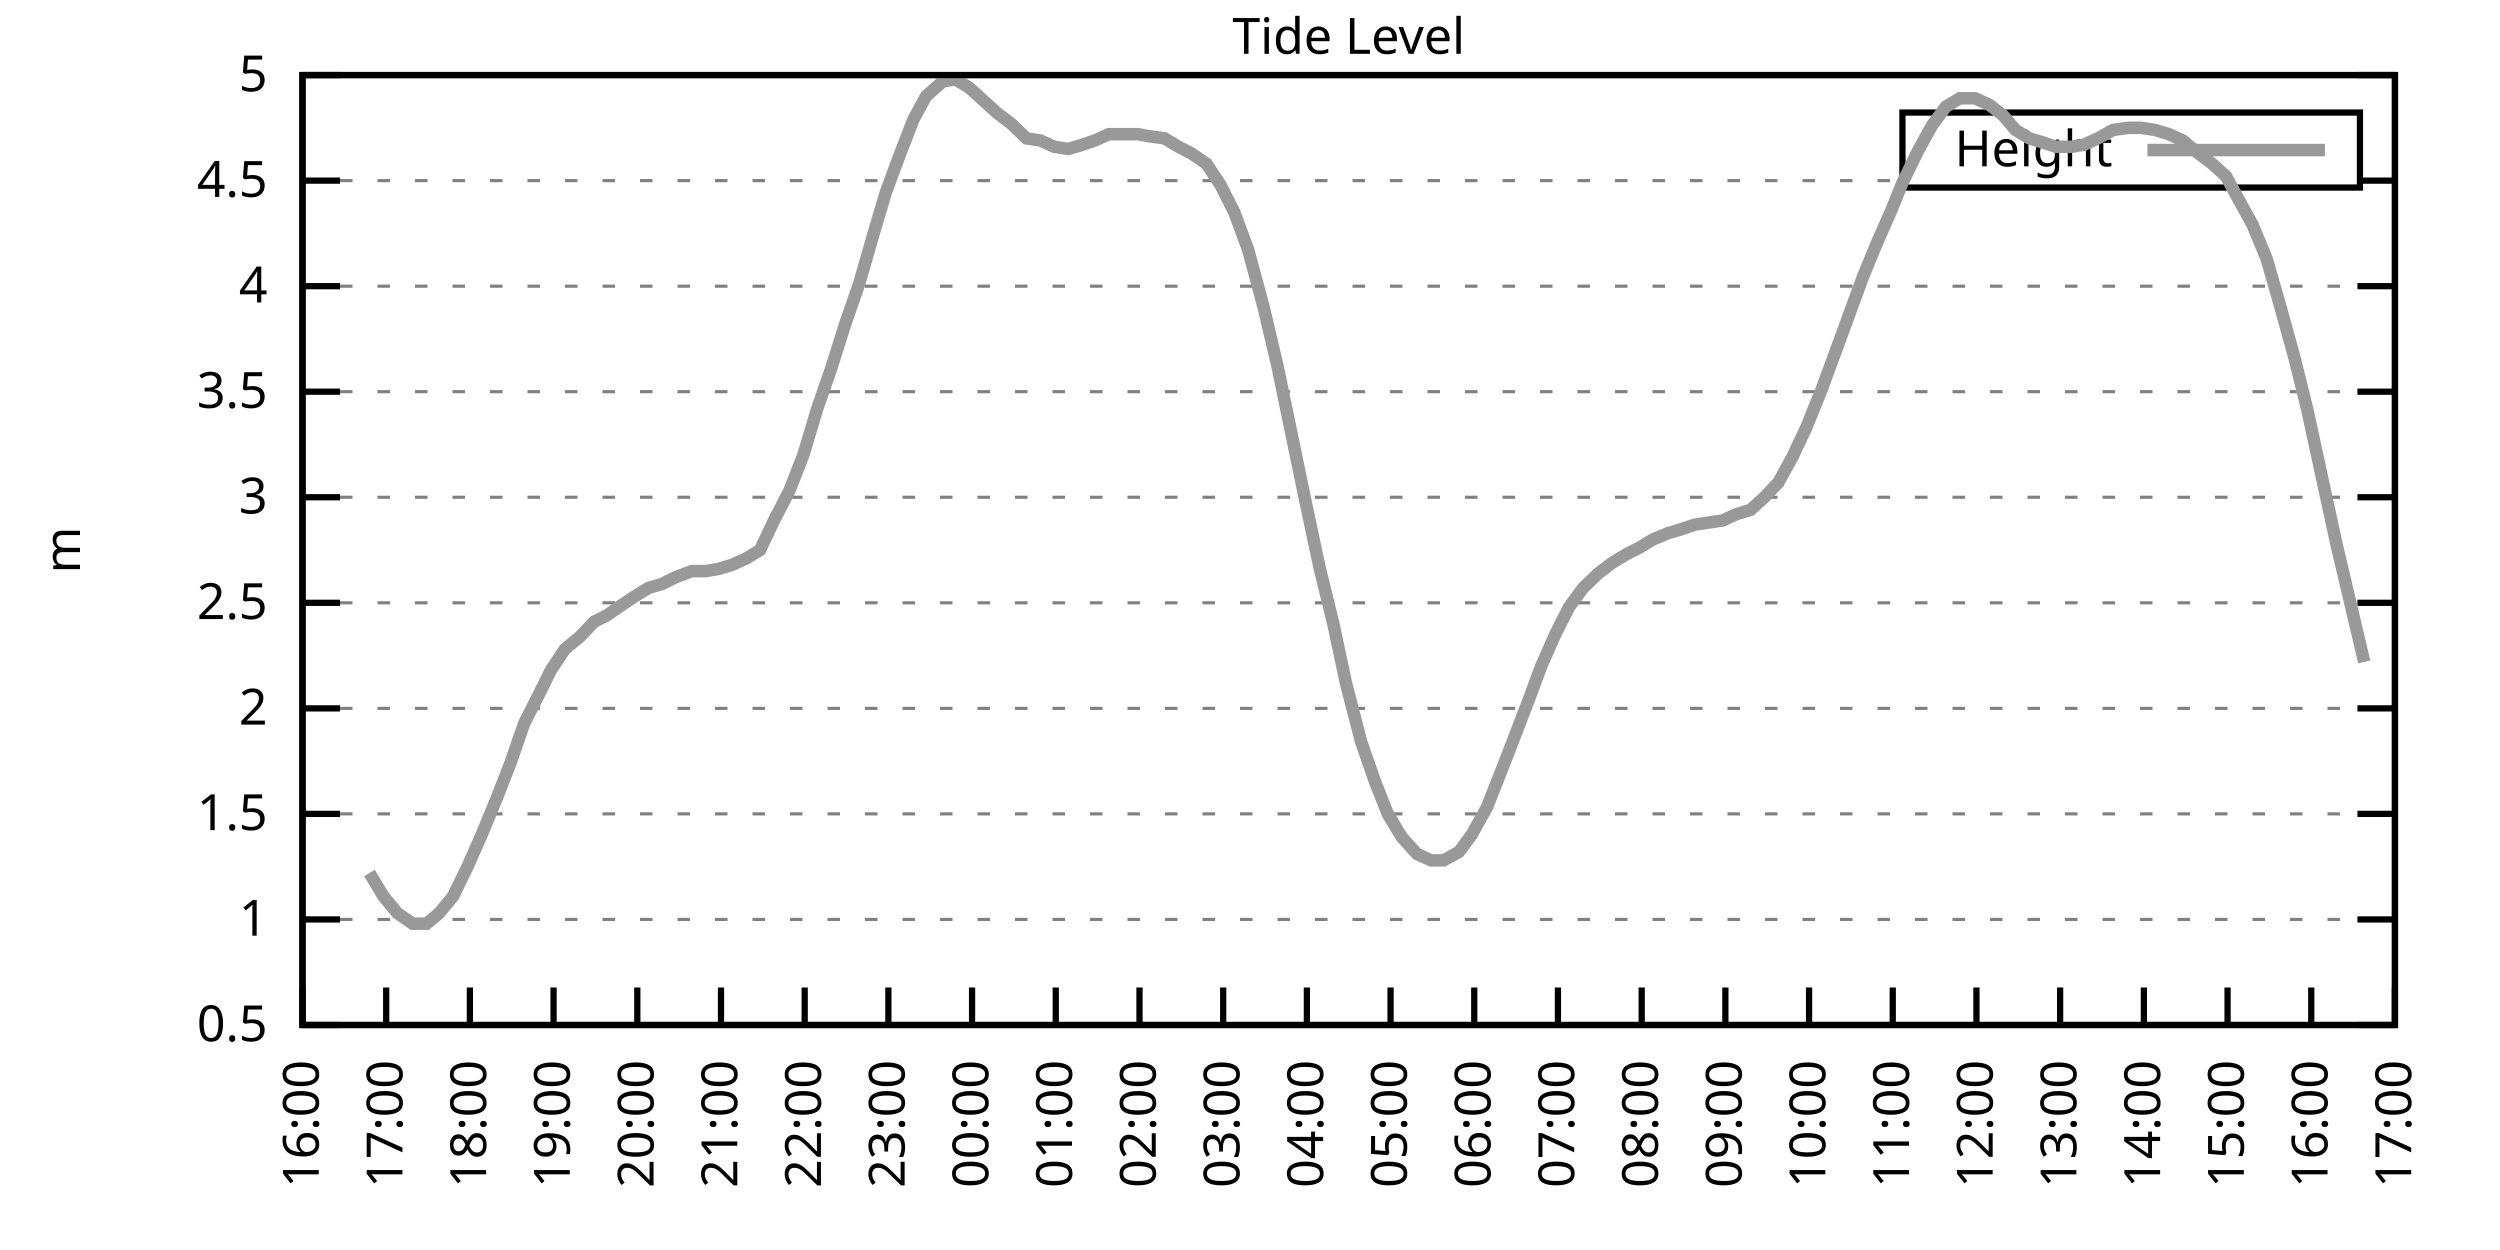
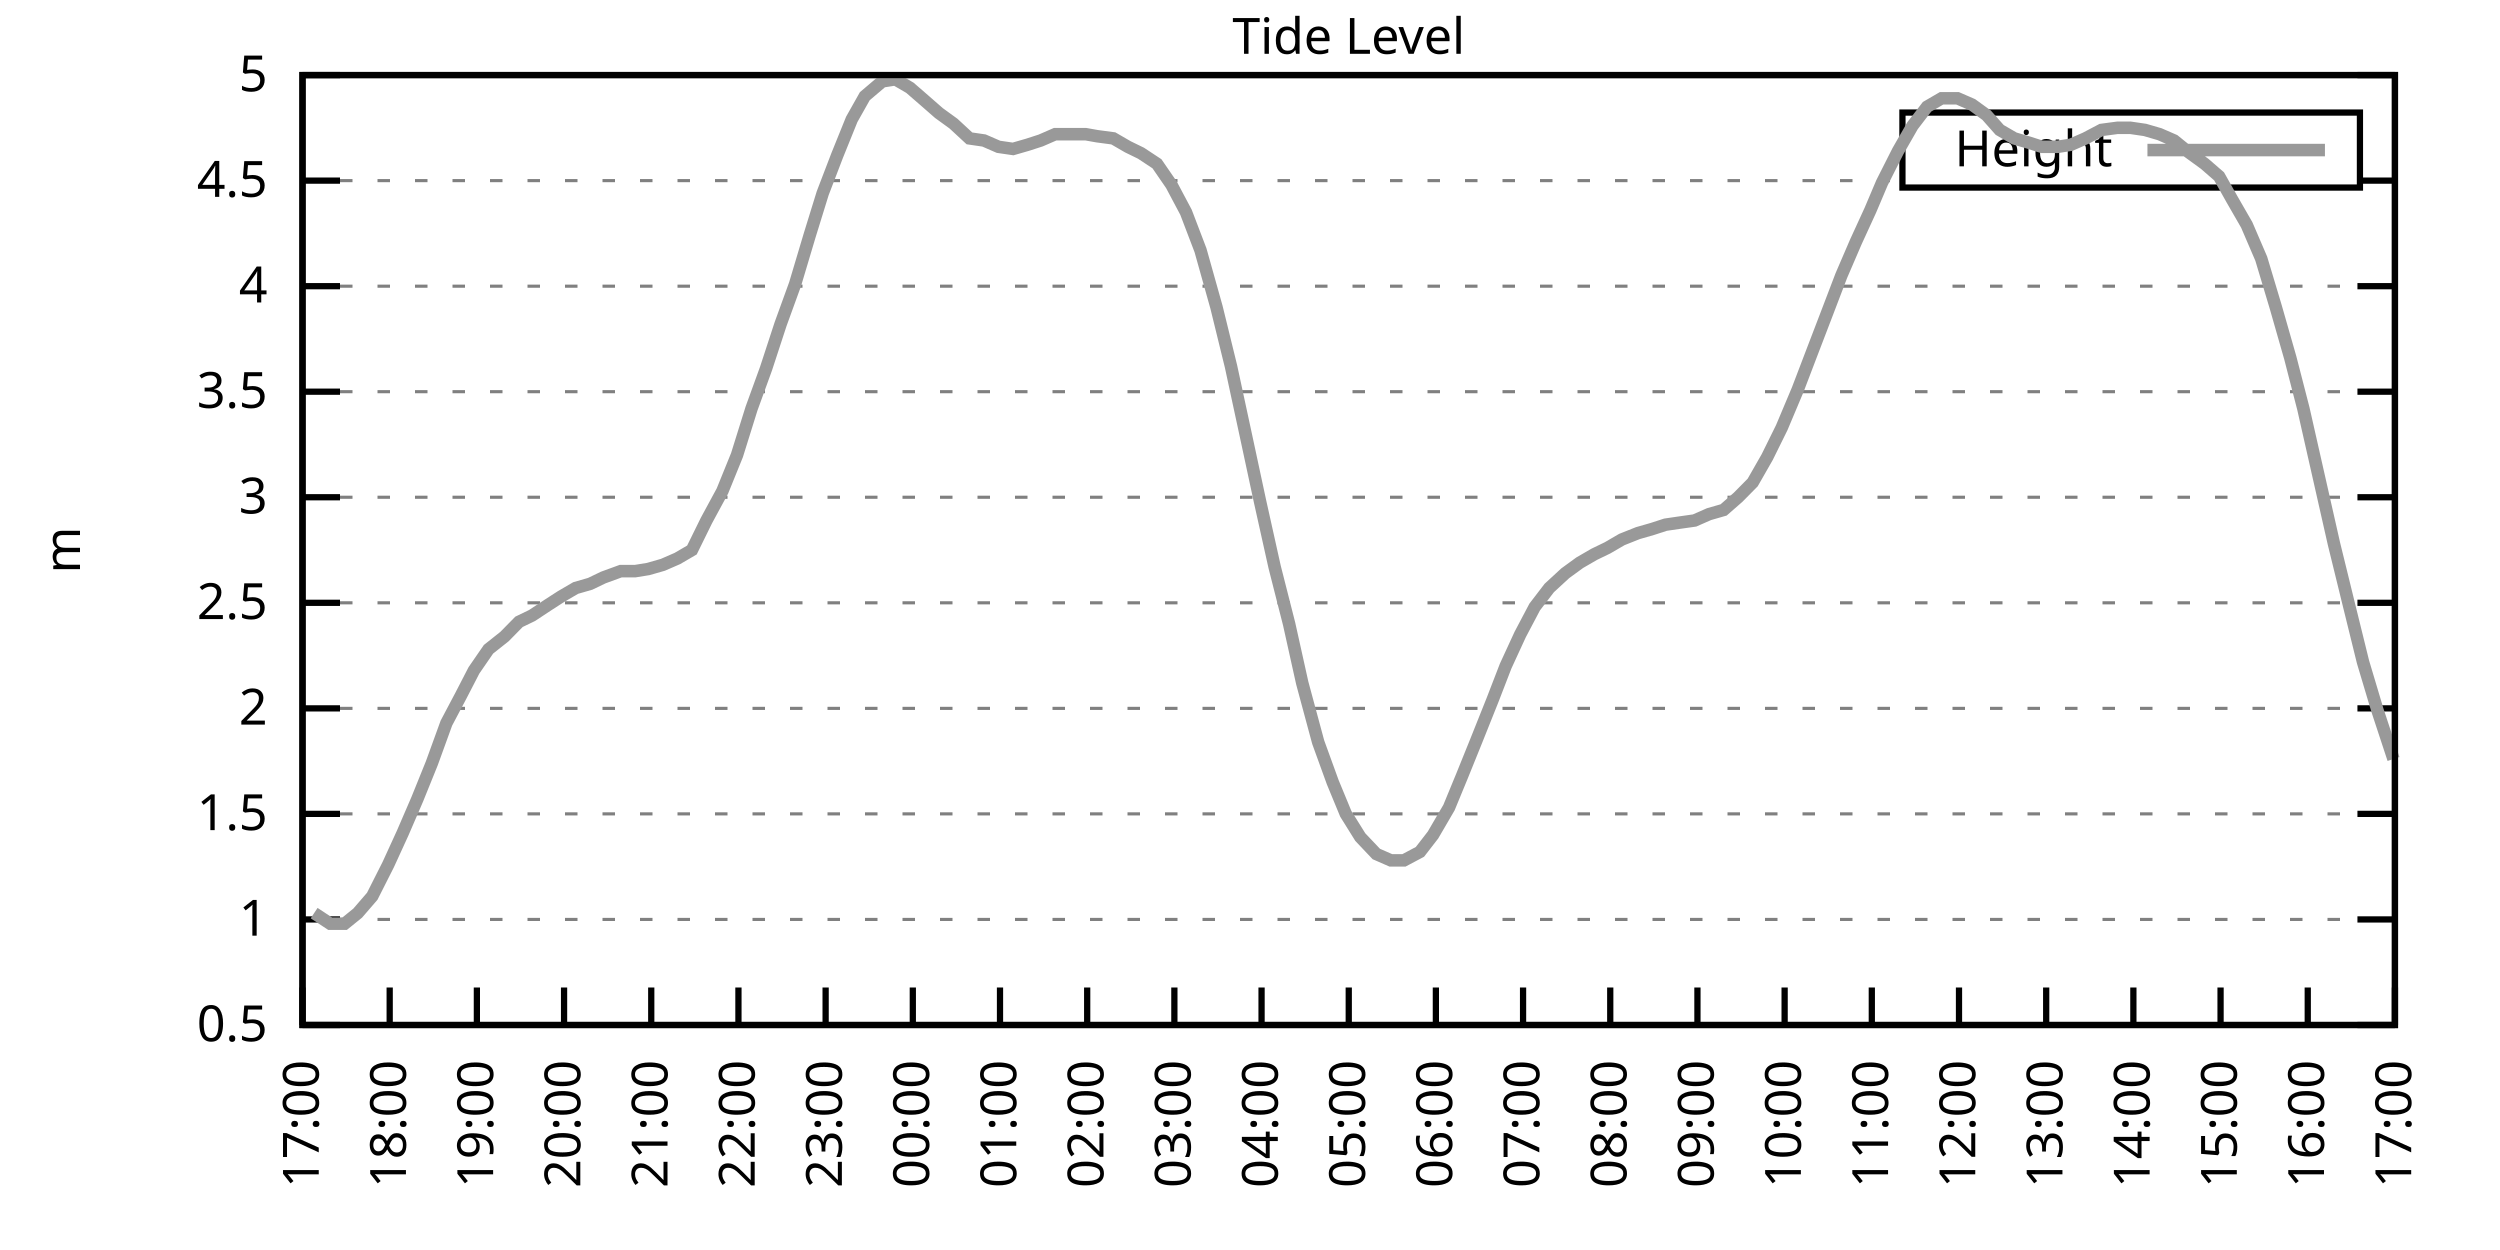
<svg xmlns="http://www.w3.org/2000/svg" xmlns:xlink="http://www.w3.org/1999/xlink" width="400" height="200" viewBox="0 0 400 200">
  <g id="gnuplot_canvas">
    <rect x="0" y="0" width="400" height="200" fill="none" />
    <defs>
      <circle id="gpDot" r="0.5" stroke-width="0.5" stroke="currentColor" />
      <path id="gpPt0" stroke-width="0.333" stroke="currentColor" d="M-1,0 h2 M0,-1 v2" />
      <path id="gpPt1" stroke-width="0.333" stroke="currentColor" d="M-1,-1 L1,1 M1,-1 L-1,1" />
      <path id="gpPt2" stroke-width="0.333" stroke="currentColor" d="M-1,0 L1,0 M0,-1 L0,1 M-1,-1 L1,1 M-1,1 L1,-1" />
      <rect id="gpPt3" stroke-width="0.333" stroke="currentColor" x="-1" y="-1" width="2" height="2" />
      <rect id="gpPt4" stroke-width="0.333" stroke="currentColor" fill="currentColor" x="-1" y="-1" width="2" height="2" />
      <circle id="gpPt5" stroke-width="0.333" stroke="currentColor" cx="0" cy="0" r="1" />
      <use xlink:href="#gpPt5" id="gpPt6" fill="currentColor" stroke="none" />
      <path id="gpPt7" stroke-width="0.333" stroke="currentColor" d="M0,-1.33 L-1.33,0.67 L1.33,0.67 z" />
      <use xlink:href="#gpPt7" id="gpPt8" fill="currentColor" stroke="none" />
      <use xlink:href="#gpPt7" id="gpPt9" stroke="currentColor" transform="rotate(180)" />
      <use xlink:href="#gpPt9" id="gpPt10" fill="currentColor" stroke="none" />
      <use xlink:href="#gpPt3" id="gpPt11" stroke="currentColor" transform="rotate(45)" />
      <use xlink:href="#gpPt11" id="gpPt12" fill="currentColor" stroke="none" />
      <path id="gpPt13" stroke-width="0.333" stroke="currentColor" d="M0,1.330 L1.265,0.411 L0.782,-1.067 L-0.782,-1.076 L-1.265,0.411 z" />
      <use xlink:href="#gpPt13" id="gpPt14" fill="currentColor" stroke="none" />
      <filter id="textbox" filterUnits="objectBoundingBox" x="0" y="0" height="1" width="1">
        <feFlood flood-color="white" flood-opacity="1" result="bgnd" />
        <feComposite in="SourceGraphic" in2="bgnd" operator="atop" />
      </filter>
      <filter id="greybox" filterUnits="objectBoundingBox" x="0" y="0" height="1" width="1">
        <feFlood flood-color="lightgrey" flood-opacity="1" result="grey" />
        <feComposite in="SourceGraphic" in2="grey" operator="atop" />
      </filter>
    </defs>
    <g fill="none" color="white" stroke="currentColor" stroke-width="1.00" stroke-linecap="butt" stroke-linejoin="miter">
</g>
    <g fill="none" color="black" stroke="currentColor" stroke-width="1.00" stroke-linecap="butt" stroke-linejoin="miter">
      <g stroke="none" shape-rendering="crispEdges">
        <polygon fill="rgb(255, 255, 255)" points="48.40,164.00 383.18,164.00 383.18,12.02 48.40,12.02 " />
      </g>
    </g>
    <g fill="none" color="black" stroke="currentColor" stroke-width="1.00" stroke-linecap="butt" stroke-linejoin="miter">
</g>
    <g fill="none" color="black" stroke="black" stroke-width="0.50" stroke-linecap="butt" stroke-linejoin="miter">
</g>
    <g fill="none" color="gray" stroke="currentColor" stroke-width="0.50" stroke-linecap="butt" stroke-linejoin="miter">
      <path stroke="gray" stroke-dasharray="2,4" class="gridline" d="M48.40,164.00 L383.19,164.00  " />
    </g>
    <g fill="none" color="gray" stroke="gray" stroke-width="1.00" stroke-linecap="butt" stroke-linejoin="miter">
</g>
    <g fill="none" color="black" stroke="currentColor" stroke-width="1.00" stroke-linecap="butt" stroke-linejoin="miter">
      <path stroke="black" d="M48.40,164.00 L54.40,164.00 M383.19,164.00 L377.19,164.00  " />
      <g transform="translate(42.80,166.60)" stroke="none" fill="black" font-family="Sans" font-size="8.00" text-anchor="end">
        <text>
          <tspan font-family="Sans"> 0.5</tspan>
        </text>
      </g>
    </g>
    <g fill="none" color="black" stroke="currentColor" stroke-width="1.00" stroke-linecap="butt" stroke-linejoin="miter">
</g>
    <g fill="none" color="black" stroke="black" stroke-width="0.50" stroke-linecap="butt" stroke-linejoin="miter">
</g>
    <g fill="none" color="gray" stroke="currentColor" stroke-width="0.50" stroke-linecap="butt" stroke-linejoin="miter">
      <path stroke="gray" stroke-dasharray="2,4" class="gridline" d="M48.40,147.11 L383.19,147.11  " />
    </g>
    <g fill="none" color="gray" stroke="gray" stroke-width="1.00" stroke-linecap="butt" stroke-linejoin="miter">
</g>
    <g fill="none" color="black" stroke="currentColor" stroke-width="1.00" stroke-linecap="butt" stroke-linejoin="miter">
      <path stroke="black" d="M48.40,147.11 L54.40,147.11 M383.19,147.11 L377.19,147.11  " />
      <g transform="translate(42.80,149.71)" stroke="none" fill="black" font-family="Sans" font-size="8.00" text-anchor="end">
        <text>
          <tspan font-family="Sans"> 1</tspan>
        </text>
      </g>
    </g>
    <g fill="none" color="black" stroke="currentColor" stroke-width="1.00" stroke-linecap="butt" stroke-linejoin="miter">
</g>
    <g fill="none" color="black" stroke="black" stroke-width="0.50" stroke-linecap="butt" stroke-linejoin="miter">
</g>
    <g fill="none" color="gray" stroke="currentColor" stroke-width="0.50" stroke-linecap="butt" stroke-linejoin="miter">
      <path stroke="gray" stroke-dasharray="2,4" class="gridline" d="M48.40,130.22 L383.19,130.22  " />
    </g>
    <g fill="none" color="gray" stroke="gray" stroke-width="1.00" stroke-linecap="butt" stroke-linejoin="miter">
</g>
    <g fill="none" color="black" stroke="currentColor" stroke-width="1.00" stroke-linecap="butt" stroke-linejoin="miter">
      <path stroke="black" d="M48.40,130.22 L54.40,130.22 M383.19,130.22 L377.19,130.22  " />
      <g transform="translate(42.80,132.82)" stroke="none" fill="black" font-family="Sans" font-size="8.00" text-anchor="end">
        <text>
          <tspan font-family="Sans"> 1.5</tspan>
        </text>
      </g>
    </g>
    <g fill="none" color="black" stroke="currentColor" stroke-width="1.00" stroke-linecap="butt" stroke-linejoin="miter">
</g>
    <g fill="none" color="black" stroke="black" stroke-width="0.50" stroke-linecap="butt" stroke-linejoin="miter">
</g>
    <g fill="none" color="gray" stroke="currentColor" stroke-width="0.50" stroke-linecap="butt" stroke-linejoin="miter">
      <path stroke="gray" stroke-dasharray="2,4" class="gridline" d="M48.40,113.34 L383.19,113.34  " />
    </g>
    <g fill="none" color="gray" stroke="gray" stroke-width="1.00" stroke-linecap="butt" stroke-linejoin="miter">
</g>
    <g fill="none" color="black" stroke="currentColor" stroke-width="1.00" stroke-linecap="butt" stroke-linejoin="miter">
      <path stroke="black" d="M48.40,113.34 L54.40,113.34 M383.19,113.34 L377.19,113.34  " />
      <g transform="translate(42.80,115.94)" stroke="none" fill="black" font-family="Sans" font-size="8.00" text-anchor="end">
        <text>
          <tspan font-family="Sans"> 2</tspan>
        </text>
      </g>
    </g>
    <g fill="none" color="black" stroke="currentColor" stroke-width="1.00" stroke-linecap="butt" stroke-linejoin="miter">
</g>
    <g fill="none" color="black" stroke="black" stroke-width="0.50" stroke-linecap="butt" stroke-linejoin="miter">
</g>
    <g fill="none" color="gray" stroke="currentColor" stroke-width="0.50" stroke-linecap="butt" stroke-linejoin="miter">
      <path stroke="gray" stroke-dasharray="2,4" class="gridline" d="M48.40,96.45 L383.19,96.45  " />
    </g>
    <g fill="none" color="gray" stroke="gray" stroke-width="1.00" stroke-linecap="butt" stroke-linejoin="miter">
</g>
    <g fill="none" color="black" stroke="currentColor" stroke-width="1.00" stroke-linecap="butt" stroke-linejoin="miter">
      <path stroke="black" d="M48.40,96.45 L54.40,96.45 M383.19,96.45 L377.19,96.45  " />
      <g transform="translate(42.80,99.05)" stroke="none" fill="black" font-family="Sans" font-size="8.00" text-anchor="end">
        <text>
          <tspan font-family="Sans"> 2.5</tspan>
        </text>
      </g>
    </g>
    <g fill="none" color="black" stroke="currentColor" stroke-width="1.00" stroke-linecap="butt" stroke-linejoin="miter">
</g>
    <g fill="none" color="black" stroke="black" stroke-width="0.50" stroke-linecap="butt" stroke-linejoin="miter">
</g>
    <g fill="none" color="gray" stroke="currentColor" stroke-width="0.50" stroke-linecap="butt" stroke-linejoin="miter">
      <path stroke="gray" stroke-dasharray="2,4" class="gridline" d="M48.40,79.56 L383.19,79.56  " />
    </g>
    <g fill="none" color="gray" stroke="gray" stroke-width="1.00" stroke-linecap="butt" stroke-linejoin="miter">
</g>
    <g fill="none" color="black" stroke="currentColor" stroke-width="1.00" stroke-linecap="butt" stroke-linejoin="miter">
      <path stroke="black" d="M48.40,79.56 L54.40,79.56 M383.19,79.56 L377.19,79.56  " />
      <g transform="translate(42.80,82.16)" stroke="none" fill="black" font-family="Sans" font-size="8.00" text-anchor="end">
        <text>
          <tspan font-family="Sans"> 3</tspan>
        </text>
      </g>
    </g>
    <g fill="none" color="black" stroke="currentColor" stroke-width="1.00" stroke-linecap="butt" stroke-linejoin="miter">
</g>
    <g fill="none" color="black" stroke="black" stroke-width="0.50" stroke-linecap="butt" stroke-linejoin="miter">
</g>
    <g fill="none" color="gray" stroke="currentColor" stroke-width="0.50" stroke-linecap="butt" stroke-linejoin="miter">
      <path stroke="gray" stroke-dasharray="2,4" class="gridline" d="M48.40,62.67 L383.19,62.67  " />
    </g>
    <g fill="none" color="gray" stroke="gray" stroke-width="1.00" stroke-linecap="butt" stroke-linejoin="miter">
</g>
    <g fill="none" color="black" stroke="currentColor" stroke-width="1.00" stroke-linecap="butt" stroke-linejoin="miter">
      <path stroke="black" d="M48.40,62.67 L54.40,62.67 M383.19,62.67 L377.19,62.67  " />
      <g transform="translate(42.80,65.27)" stroke="none" fill="black" font-family="Sans" font-size="8.00" text-anchor="end">
        <text>
          <tspan font-family="Sans"> 3.5</tspan>
        </text>
      </g>
    </g>
    <g fill="none" color="black" stroke="currentColor" stroke-width="1.00" stroke-linecap="butt" stroke-linejoin="miter">
</g>
    <g fill="none" color="black" stroke="black" stroke-width="0.50" stroke-linecap="butt" stroke-linejoin="miter">
</g>
    <g fill="none" color="gray" stroke="currentColor" stroke-width="0.50" stroke-linecap="butt" stroke-linejoin="miter">
      <path stroke="gray" stroke-dasharray="2,4" class="gridline" d="M48.40,45.79 L383.19,45.79  " />
    </g>
    <g fill="none" color="gray" stroke="gray" stroke-width="1.00" stroke-linecap="butt" stroke-linejoin="miter">
</g>
    <g fill="none" color="black" stroke="currentColor" stroke-width="1.00" stroke-linecap="butt" stroke-linejoin="miter">
      <path stroke="black" d="M48.40,45.79 L54.40,45.79 M383.19,45.79 L377.19,45.79  " />
      <g transform="translate(42.80,48.39)" stroke="none" fill="black" font-family="Sans" font-size="8.00" text-anchor="end">
        <text>
          <tspan font-family="Sans"> 4</tspan>
        </text>
      </g>
    </g>
    <g fill="none" color="black" stroke="currentColor" stroke-width="1.00" stroke-linecap="butt" stroke-linejoin="miter">
</g>
    <g fill="none" color="black" stroke="black" stroke-width="0.50" stroke-linecap="butt" stroke-linejoin="miter">
</g>
    <g fill="none" color="gray" stroke="currentColor" stroke-width="0.50" stroke-linecap="butt" stroke-linejoin="miter">
      <path stroke="gray" stroke-dasharray="2,4" class="gridline" d="M48.40,28.90 L304.39,28.90 M377.59,28.90 L383.19,28.90  " />
    </g>
    <g fill="none" color="gray" stroke="gray" stroke-width="1.00" stroke-linecap="butt" stroke-linejoin="miter">
</g>
    <g fill="none" color="black" stroke="currentColor" stroke-width="1.00" stroke-linecap="butt" stroke-linejoin="miter">
      <path stroke="black" d="M48.40,28.90 L54.40,28.90 M383.19,28.90 L377.19,28.90  " />
      <g transform="translate(42.80,31.50)" stroke="none" fill="black" font-family="Sans" font-size="8.00" text-anchor="end">
        <text>
          <tspan font-family="Sans"> 4.5</tspan>
        </text>
      </g>
    </g>
    <g fill="none" color="black" stroke="currentColor" stroke-width="1.00" stroke-linecap="butt" stroke-linejoin="miter">
</g>
    <g fill="none" color="black" stroke="black" stroke-width="0.50" stroke-linecap="butt" stroke-linejoin="miter">
</g>
    <g fill="none" color="gray" stroke="currentColor" stroke-width="0.50" stroke-linecap="butt" stroke-linejoin="miter">
      <path stroke="gray" stroke-dasharray="2,4" class="gridline" d="M48.40,12.01 L383.19,12.01  " />
    </g>
    <g fill="none" color="gray" stroke="gray" stroke-width="1.00" stroke-linecap="butt" stroke-linejoin="miter">
</g>
    <g fill="none" color="black" stroke="currentColor" stroke-width="1.00" stroke-linecap="butt" stroke-linejoin="miter">
      <path stroke="black" d="M48.40,12.01 L54.40,12.01 M383.19,12.01 L377.19,12.01  " />
      <g transform="translate(42.80,14.61)" stroke="none" fill="black" font-family="Sans" font-size="8.00" text-anchor="end">
        <text>
          <tspan font-family="Sans"> 5</tspan>
        </text>
      </g>
    </g>
    <g fill="none" color="black" stroke="currentColor" stroke-width="1.00" stroke-linecap="butt" stroke-linejoin="miter">
      <path stroke="black" d="M48.40,164.00 L48.40,158.00  " />
      <g transform="translate(51.00,169.60) rotate(270.00)" stroke="none" fill="black" font-family="Sans" font-size="8.00" text-anchor="end">
        <text>
-           <tspan font-family="Sans">16:00</tspan>
-         </text>
-       </g>
-     </g>
-     <g fill="none" color="black" stroke="currentColor" stroke-width="1.00" stroke-linecap="butt" stroke-linejoin="miter">
-       <path stroke="black" d="M61.79,164.00 L61.79,158.00  " />
-       <g transform="translate(64.39,169.60) rotate(270.00)" stroke="none" fill="black" font-family="Sans" font-size="8.00" text-anchor="end">
-         <text>
          <tspan font-family="Sans">17:00</tspan>
        </text>
      </g>
    </g>
    <g fill="none" color="black" stroke="currentColor" stroke-width="1.00" stroke-linecap="butt" stroke-linejoin="miter">
-       <path stroke="black" d="M75.18,164.00 L75.18,158.00  " />
-       <g transform="translate(77.78,169.60) rotate(270.00)" stroke="none" fill="black" font-family="Sans" font-size="8.00" text-anchor="end">
+       <path stroke="black" d="M62.35,164.00 L62.35,158.00  " />
+       <g transform="translate(64.95,169.60) rotate(270.00)" stroke="none" fill="black" font-family="Sans" font-size="8.00" text-anchor="end">
        <text>
          <tspan font-family="Sans">18:00</tspan>
        </text>
      </g>
    </g>
    <g fill="none" color="black" stroke="currentColor" stroke-width="1.00" stroke-linecap="butt" stroke-linejoin="miter">
-       <path stroke="black" d="M88.57,164.00 L88.57,158.00  " />
-       <g transform="translate(91.17,169.60) rotate(270.00)" stroke="none" fill="black" font-family="Sans" font-size="8.00" text-anchor="end">
+       <path stroke="black" d="M76.30,164.00 L76.30,158.00  " />
+       <g transform="translate(78.90,169.60) rotate(270.00)" stroke="none" fill="black" font-family="Sans" font-size="8.00" text-anchor="end">
        <text>
          <tspan font-family="Sans">19:00</tspan>
        </text>
      </g>
    </g>
    <g fill="none" color="black" stroke="currentColor" stroke-width="1.00" stroke-linecap="butt" stroke-linejoin="miter">
-       <path stroke="black" d="M101.97,164.00 L101.97,158.00  " />
-       <g transform="translate(104.57,169.60) rotate(270.00)" stroke="none" fill="black" font-family="Sans" font-size="8.00" text-anchor="end">
+       <path stroke="black" d="M90.25,164.00 L90.25,158.00  " />
+       <g transform="translate(92.85,169.60) rotate(270.00)" stroke="none" fill="black" font-family="Sans" font-size="8.00" text-anchor="end">
        <text>
          <tspan font-family="Sans">20:00</tspan>
        </text>
      </g>
    </g>
    <g fill="none" color="black" stroke="currentColor" stroke-width="1.00" stroke-linecap="butt" stroke-linejoin="miter">
-       <path stroke="black" d="M115.36,164.00 L115.36,158.00  " />
-       <g transform="translate(117.96,169.60) rotate(270.00)" stroke="none" fill="black" font-family="Sans" font-size="8.00" text-anchor="end">
+       <path stroke="black" d="M104.20,164.00 L104.20,158.00  " />
+       <g transform="translate(106.80,169.60) rotate(270.00)" stroke="none" fill="black" font-family="Sans" font-size="8.00" text-anchor="end">
        <text>
          <tspan font-family="Sans">21:00</tspan>
        </text>
      </g>
    </g>
    <g fill="none" color="black" stroke="currentColor" stroke-width="1.00" stroke-linecap="butt" stroke-linejoin="miter">
-       <path stroke="black" d="M128.75,164.00 L128.75,158.00  " />
-       <g transform="translate(131.35,169.60) rotate(270.00)" stroke="none" fill="black" font-family="Sans" font-size="8.00" text-anchor="end">
+       <path stroke="black" d="M118.15,164.00 L118.15,158.00  " />
+       <g transform="translate(120.75,169.60) rotate(270.00)" stroke="none" fill="black" font-family="Sans" font-size="8.00" text-anchor="end">
        <text>
          <tspan font-family="Sans">22:00</tspan>
        </text>
      </g>
    </g>
    <g fill="none" color="black" stroke="currentColor" stroke-width="1.00" stroke-linecap="butt" stroke-linejoin="miter">
-       <path stroke="black" d="M142.14,164.00 L142.14,158.00  " />
-       <g transform="translate(144.74,169.60) rotate(270.00)" stroke="none" fill="black" font-family="Sans" font-size="8.00" text-anchor="end">
+       <path stroke="black" d="M132.10,164.00 L132.10,158.00  " />
+       <g transform="translate(134.70,169.60) rotate(270.00)" stroke="none" fill="black" font-family="Sans" font-size="8.00" text-anchor="end">
        <text>
          <tspan font-family="Sans">23:00</tspan>
        </text>
      </g>
    </g>
    <g fill="none" color="black" stroke="currentColor" stroke-width="1.00" stroke-linecap="butt" stroke-linejoin="miter">
-       <path stroke="black" d="M155.53,164.00 L155.53,158.00  " />
-       <g transform="translate(158.13,169.60) rotate(270.00)" stroke="none" fill="black" font-family="Sans" font-size="8.00" text-anchor="end">
+       <path stroke="black" d="M146.05,164.00 L146.05,158.00  " />
+       <g transform="translate(148.65,169.60) rotate(270.00)" stroke="none" fill="black" font-family="Sans" font-size="8.00" text-anchor="end">
        <text>
          <tspan font-family="Sans">00:00</tspan>
        </text>
      </g>
    </g>
    <g fill="none" color="black" stroke="currentColor" stroke-width="1.00" stroke-linecap="butt" stroke-linejoin="miter">
-       <path stroke="black" d="M168.92,164.00 L168.92,158.00  " />
-       <g transform="translate(171.52,169.60) rotate(270.00)" stroke="none" fill="black" font-family="Sans" font-size="8.00" text-anchor="end">
+       <path stroke="black" d="M160.00,164.00 L160.00,158.00  " />
+       <g transform="translate(162.60,169.60) rotate(270.00)" stroke="none" fill="black" font-family="Sans" font-size="8.00" text-anchor="end">
        <text>
          <tspan font-family="Sans">01:00</tspan>
        </text>
      </g>
    </g>
    <g fill="none" color="black" stroke="currentColor" stroke-width="1.00" stroke-linecap="butt" stroke-linejoin="miter">
-       <path stroke="black" d="M182.32,164.00 L182.32,158.00  " />
-       <g transform="translate(184.92,169.60) rotate(270.00)" stroke="none" fill="black" font-family="Sans" font-size="8.00" text-anchor="end">
+       <path stroke="black" d="M173.95,164.00 L173.95,158.00  " />
+       <g transform="translate(176.55,169.60) rotate(270.00)" stroke="none" fill="black" font-family="Sans" font-size="8.00" text-anchor="end">
        <text>
          <tspan font-family="Sans">02:00</tspan>
        </text>
      </g>
    </g>
    <g fill="none" color="black" stroke="currentColor" stroke-width="1.00" stroke-linecap="butt" stroke-linejoin="miter">
-       <path stroke="black" d="M195.71,164.00 L195.71,158.00  " />
-       <g transform="translate(198.31,169.60) rotate(270.00)" stroke="none" fill="black" font-family="Sans" font-size="8.00" text-anchor="end">
+       <path stroke="black" d="M187.90,164.00 L187.90,158.00  " />
+       <g transform="translate(190.50,169.60) rotate(270.00)" stroke="none" fill="black" font-family="Sans" font-size="8.00" text-anchor="end">
        <text>
          <tspan font-family="Sans">03:00</tspan>
        </text>
      </g>
    </g>
    <g fill="none" color="black" stroke="currentColor" stroke-width="1.00" stroke-linecap="butt" stroke-linejoin="miter">
-       <path stroke="black" d="M209.10,164.00 L209.10,158.00  " />
-       <g transform="translate(211.70,169.60) rotate(270.00)" stroke="none" fill="black" font-family="Sans" font-size="8.00" text-anchor="end">
+       <path stroke="black" d="M201.85,164.00 L201.85,158.00  " />
+       <g transform="translate(204.45,169.60) rotate(270.00)" stroke="none" fill="black" font-family="Sans" font-size="8.00" text-anchor="end">
        <text>
          <tspan font-family="Sans">04:00</tspan>
        </text>
      </g>
    </g>
    <g fill="none" color="black" stroke="currentColor" stroke-width="1.00" stroke-linecap="butt" stroke-linejoin="miter">
-       <path stroke="black" d="M222.49,164.00 L222.49,158.00  " />
-       <g transform="translate(225.09,169.60) rotate(270.00)" stroke="none" fill="black" font-family="Sans" font-size="8.00" text-anchor="end">
+       <path stroke="black" d="M215.80,164.00 L215.80,158.00  " />
+       <g transform="translate(218.40,169.60) rotate(270.00)" stroke="none" fill="black" font-family="Sans" font-size="8.00" text-anchor="end">
        <text>
          <tspan font-family="Sans">05:00</tspan>
        </text>
      </g>
    </g>
    <g fill="none" color="black" stroke="currentColor" stroke-width="1.00" stroke-linecap="butt" stroke-linejoin="miter">
-       <path stroke="black" d="M235.88,164.00 L235.88,158.00  " />
-       <g transform="translate(238.48,169.60) rotate(270.00)" stroke="none" fill="black" font-family="Sans" font-size="8.00" text-anchor="end">
+       <path stroke="black" d="M229.74,164.00 L229.74,158.00  " />
+       <g transform="translate(232.34,169.60) rotate(270.00)" stroke="none" fill="black" font-family="Sans" font-size="8.00" text-anchor="end">
        <text>
          <tspan font-family="Sans">06:00</tspan>
        </text>
      </g>
    </g>
    <g fill="none" color="black" stroke="currentColor" stroke-width="1.00" stroke-linecap="butt" stroke-linejoin="miter">
-       <path stroke="black" d="M249.27,164.00 L249.27,158.00  " />
-       <g transform="translate(251.87,169.60) rotate(270.00)" stroke="none" fill="black" font-family="Sans" font-size="8.00" text-anchor="end">
+       <path stroke="black" d="M243.69,164.00 L243.69,158.00  " />
+       <g transform="translate(246.29,169.60) rotate(270.00)" stroke="none" fill="black" font-family="Sans" font-size="8.00" text-anchor="end">
        <text>
          <tspan font-family="Sans">07:00</tspan>
        </text>
      </g>
    </g>
    <g fill="none" color="black" stroke="currentColor" stroke-width="1.00" stroke-linecap="butt" stroke-linejoin="miter">
-       <path stroke="black" d="M262.67,164.00 L262.67,158.00  " />
-       <g transform="translate(265.27,169.60) rotate(270.00)" stroke="none" fill="black" font-family="Sans" font-size="8.00" text-anchor="end">
+       <path stroke="black" d="M257.64,164.00 L257.64,158.00  " />
+       <g transform="translate(260.24,169.60) rotate(270.00)" stroke="none" fill="black" font-family="Sans" font-size="8.00" text-anchor="end">
        <text>
          <tspan font-family="Sans">08:00</tspan>
        </text>
      </g>
    </g>
    <g fill="none" color="black" stroke="currentColor" stroke-width="1.00" stroke-linecap="butt" stroke-linejoin="miter">
-       <path stroke="black" d="M276.06,164.00 L276.06,158.00  " />
-       <g transform="translate(278.66,169.60) rotate(270.00)" stroke="none" fill="black" font-family="Sans" font-size="8.00" text-anchor="end">
+       <path stroke="black" d="M271.59,164.00 L271.59,158.00  " />
+       <g transform="translate(274.19,169.60) rotate(270.00)" stroke="none" fill="black" font-family="Sans" font-size="8.00" text-anchor="end">
        <text>
          <tspan font-family="Sans">09:00</tspan>
        </text>
      </g>
    </g>
    <g fill="none" color="black" stroke="currentColor" stroke-width="1.00" stroke-linecap="butt" stroke-linejoin="miter">
-       <path stroke="black" d="M289.45,164.00 L289.45,158.00  " />
-       <g transform="translate(292.05,169.60) rotate(270.00)" stroke="none" fill="black" font-family="Sans" font-size="8.00" text-anchor="end">
+       <path stroke="black" d="M285.54,164.00 L285.54,158.00  " />
+       <g transform="translate(288.14,169.60) rotate(270.00)" stroke="none" fill="black" font-family="Sans" font-size="8.00" text-anchor="end">
        <text>
          <tspan font-family="Sans">10:00</tspan>
        </text>
      </g>
    </g>
    <g fill="none" color="black" stroke="currentColor" stroke-width="1.00" stroke-linecap="butt" stroke-linejoin="miter">
-       <path stroke="black" d="M302.84,164.00 L302.84,158.00  " />
-       <g transform="translate(305.44,169.60) rotate(270.00)" stroke="none" fill="black" font-family="Sans" font-size="8.00" text-anchor="end">
+       <path stroke="black" d="M299.49,164.00 L299.49,158.00  " />
+       <g transform="translate(302.09,169.60) rotate(270.00)" stroke="none" fill="black" font-family="Sans" font-size="8.00" text-anchor="end">
        <text>
          <tspan font-family="Sans">11:00</tspan>
        </text>
      </g>
    </g>
    <g fill="none" color="black" stroke="currentColor" stroke-width="1.00" stroke-linecap="butt" stroke-linejoin="miter">
-       <path stroke="black" d="M316.23,164.00 L316.23,158.00  " />
-       <g transform="translate(318.83,169.60) rotate(270.00)" stroke="none" fill="black" font-family="Sans" font-size="8.00" text-anchor="end">
+       <path stroke="black" d="M313.44,164.00 L313.44,158.00  " />
+       <g transform="translate(316.04,169.60) rotate(270.00)" stroke="none" fill="black" font-family="Sans" font-size="8.00" text-anchor="end">
        <text>
          <tspan font-family="Sans">12:00</tspan>
        </text>
      </g>
    </g>
    <g fill="none" color="black" stroke="currentColor" stroke-width="1.00" stroke-linecap="butt" stroke-linejoin="miter">
-       <path stroke="black" d="M329.62,164.00 L329.62,158.00  " />
-       <g transform="translate(332.22,169.60) rotate(270.00)" stroke="none" fill="black" font-family="Sans" font-size="8.00" text-anchor="end">
+       <path stroke="black" d="M327.39,164.00 L327.39,158.00  " />
+       <g transform="translate(329.99,169.60) rotate(270.00)" stroke="none" fill="black" font-family="Sans" font-size="8.00" text-anchor="end">
        <text>
          <tspan font-family="Sans">13:00</tspan>
        </text>
      </g>
    </g>
    <g fill="none" color="black" stroke="currentColor" stroke-width="1.00" stroke-linecap="butt" stroke-linejoin="miter">
-       <path stroke="black" d="M343.02,164.00 L343.02,158.00  " />
-       <g transform="translate(345.62,169.60) rotate(270.00)" stroke="none" fill="black" font-family="Sans" font-size="8.00" text-anchor="end">
+       <path stroke="black" d="M341.34,164.00 L341.34,158.00  " />
+       <g transform="translate(343.94,169.60) rotate(270.00)" stroke="none" fill="black" font-family="Sans" font-size="8.00" text-anchor="end">
        <text>
          <tspan font-family="Sans">14:00</tspan>
        </text>
      </g>
    </g>
    <g fill="none" color="black" stroke="currentColor" stroke-width="1.00" stroke-linecap="butt" stroke-linejoin="miter">
-       <path stroke="black" d="M356.41,164.00 L356.41,158.00  " />
-       <g transform="translate(359.01,169.60) rotate(270.00)" stroke="none" fill="black" font-family="Sans" font-size="8.00" text-anchor="end">
+       <path stroke="black" d="M355.29,164.00 L355.29,158.00  " />
+       <g transform="translate(357.89,169.60) rotate(270.00)" stroke="none" fill="black" font-family="Sans" font-size="8.00" text-anchor="end">
        <text>
          <tspan font-family="Sans">15:00</tspan>
        </text>
      </g>
    </g>
    <g fill="none" color="black" stroke="currentColor" stroke-width="1.00" stroke-linecap="butt" stroke-linejoin="miter">
-       <path stroke="black" d="M369.80,164.00 L369.80,158.00  " />
-       <g transform="translate(372.40,169.60) rotate(270.00)" stroke="none" fill="black" font-family="Sans" font-size="8.00" text-anchor="end">
+       <path stroke="black" d="M369.24,164.00 L369.24,158.00  " />
+       <g transform="translate(371.84,169.60) rotate(270.00)" stroke="none" fill="black" font-family="Sans" font-size="8.00" text-anchor="end">
        <text>
          <tspan font-family="Sans">16:00</tspan>
        </text>
      </g>
    </g>
    <g fill="none" color="black" stroke="currentColor" stroke-width="1.00" stroke-linecap="butt" stroke-linejoin="miter">
      <path stroke="black" d="M383.19,164.00 L383.19,158.00  " />
      <g transform="translate(385.79,169.60) rotate(270.00)" stroke="none" fill="black" font-family="Sans" font-size="8.00" text-anchor="end">
        <text>
          <tspan font-family="Sans">17:00</tspan>
        </text>
      </g>
    </g>
    <g fill="none" color="black" stroke="currentColor" stroke-width="1.00" stroke-linecap="butt" stroke-linejoin="miter">
</g>
    <g fill="none" color="black" stroke="currentColor" stroke-width="1.00" stroke-linecap="butt" stroke-linejoin="miter">
      <path stroke="black" d="M48.40,12.01 L48.40,164.00 L383.19,164.00 L383.19,12.01 L48.40,12.01 Z  " />
    </g>
    <g fill="none" color="black" stroke="currentColor" stroke-width="1.00" stroke-linecap="butt" stroke-linejoin="miter">
</g>
    <g fill="none" color="black" stroke="currentColor" stroke-width="1.00" stroke-linecap="butt" stroke-linejoin="miter">
      <path stroke="black" d="M304.39,30.01 L304.39,18.01 L377.59,18.01 L377.59,30.01 L304.39,30.01 Z  " />
    </g>
    <g id="Tide_level_plot_1">
      <g fill="none" color="white" stroke="black" stroke-width="2.00" stroke-linecap="butt" stroke-linejoin="miter">
</g>
      <g fill="none" color="black" stroke="currentColor" stroke-width="2.00" stroke-linecap="butt" stroke-linejoin="miter">
        <g transform="translate(337.99,26.61)" stroke="none" fill="black" font-family="Sans" font-size="8.00" text-anchor="end">
          <text>
            <tspan font-family="Sans">Height</tspan>
          </text>
        </g>
      </g>
      <g fill="none" color="black" stroke="currentColor" stroke-width="2.00" stroke-linecap="butt" stroke-linejoin="miter">
-         <path stroke="rgb(153, 153, 153)" d="M343.59,24.01 L371.99,24.01 M59.11,139.68 L61.35,143.40 L63.58,146.10 L66.03,147.79 L68.26,147.79 L70.27,146.10   L72.50,143.40 L74.96,138.33 L77.19,133.26 L79.42,127.86 L81.66,122.12 L83.89,115.70 L86.12,111.31 L88.13,107.26   L90.36,103.88 L92.82,101.85 L95.05,99.49 L97.06,98.48 L99.51,96.79 L101.52,95.44 L103.75,94.08 L105.98,93.41   L107.99,92.40 L110.67,91.38 L112.90,91.38 L114.91,91.04 L117.14,90.37 L119.38,89.36 L121.61,88.00 L123.84,83.28   L126.29,78.55 L128.53,72.81 L130.76,65.38 L132.99,58.96 L135.22,51.87 L137.45,45.45 L139.69,37.68 L141.69,30.92   L143.93,24.84 L146.16,19.10 L148.17,15.39 L150.85,13.02 L152.85,12.69 L155.09,14.04 L157.32,16.06 L159.55,18.09   L161.78,19.78 L164.24,22.14 L166.47,22.48 L168.70,23.49 L170.93,23.83 L173.17,23.16 L175.17,22.48 L177.41,21.47   L179.86,21.47 L182.09,21.47 L183.88,21.80 L186.33,22.14 L188.57,23.49 L190.57,24.51 L193.03,26.20 L195.26,29.57   L197.49,33.96 L199.73,40.04 L202.18,49.16 L204.41,58.62 L206.64,69.43 L208.88,80.24 L211.11,90.71 L213.34,99.83   L215.35,109.28 L217.80,118.74 L220.04,125.16 L222.04,130.22 L224.28,133.94 L226.73,136.64 L228.96,137.66 L230.97,137.66   L233.43,136.30 L235.44,133.60 L237.89,129.21 L239.90,124.14 L242.13,118.40 L244.59,111.99 L246.60,106.58 L248.83,101.52   L251.06,97.12 L253.29,94.08 L255.75,91.72 L257.98,90.03 L260.21,88.68 L262.22,87.67 L264.45,86.32 L266.91,85.30   L269.14,84.63 L271.15,83.95 L273.38,83.61 L275.61,83.28 L277.84,82.26 L280.07,81.59 L282.31,79.56 L284.54,77.20   L286.77,73.14 L289.00,68.42 L291.46,62.34 L293.69,56.26 L295.92,50.18 L298.15,44.10 L300.39,38.69 L302.62,33.63   L304.40,29.24 L306.86,24.17 L309.09,20.12 L311.32,17.08 L313.55,15.73 L316.01,15.73 L318.24,16.74 L320.47,18.43   L322.48,20.79 L324.71,22.14 L326.95,22.82 L328.95,23.49 L331.41,23.49 L333.42,23.16 L335.65,22.14 L338.10,20.79   L340.56,20.45 L342.57,20.45 L344.80,20.79 L347.03,21.47 L349.26,22.48 L351.27,24.17 L353.95,26.20 L356.18,28.22   L358.19,31.94 L360.42,35.99 L362.66,41.39 L364.89,49.16 L367.12,57.27 L369.13,65.38 L373.82,86.99 L376.05,96.45   L378.28,105.91  " />
+         <path stroke="rgb(153, 153, 153)" d="M343.59,24.01 L371.99,24.01 M50.26,146.10 L52.82,147.79 L55.14,147.79 L57.23,146.10 L59.56,143.40 L62.12,138.33   L64.44,133.26 L66.77,127.86 L69.09,122.12 L71.42,115.70 L73.74,111.31 L75.83,107.26 L78.16,103.88 L80.72,101.85   L83.04,99.49 L85.13,98.48 L87.69,96.79 L89.78,95.44 L92.11,94.08 L94.43,93.41 L96.53,92.40 L99.32,91.38   L101.64,91.38 L103.73,91.04 L106.06,90.37 L108.38,89.36 L110.71,88.00 L113.03,83.28 L115.59,78.55 L117.92,72.81   L120.24,65.38 L122.57,58.96 L124.89,51.87 L127.22,45.45 L129.54,37.68 L131.63,30.92 L133.96,24.84 L136.28,19.10   L138.37,15.39 L141.16,13.02 L143.26,12.69 L145.58,14.04 L147.91,16.06 L150.23,18.09 L152.56,19.78 L155.11,22.14   L157.44,22.48 L159.76,23.49 L162.09,23.83 L164.41,23.16 L166.51,22.48 L168.83,21.47 L171.39,21.47 L173.71,21.47   L175.57,21.80 L178.13,22.14 L180.46,23.49 L182.55,24.51 L185.11,26.20 L187.43,29.57 L189.76,33.96 L192.08,40.04   L194.64,49.16 L196.96,58.62 L199.29,69.43 L201.61,80.24 L203.94,90.71 L206.26,99.83 L208.36,109.28 L210.91,118.74   L213.24,125.16 L215.33,130.22 L217.65,133.94 L220.21,136.64 L222.54,137.66 L224.63,137.66 L227.19,136.30 L229.28,133.60   L231.84,129.21 L233.93,124.14 L236.25,118.40 L238.81,111.99 L240.90,106.58 L243.23,101.52 L245.55,97.12 L247.88,94.08   L250.44,91.72 L252.76,90.03 L255.09,88.68 L257.18,87.67 L259.50,86.32 L262.06,85.30 L264.39,84.63 L266.48,83.95   L268.80,83.61 L271.13,83.28 L273.45,82.26 L275.78,81.59 L278.10,79.56 L280.43,77.20 L282.75,73.14 L285.08,68.42   L287.64,62.34 L289.96,56.26 L292.29,50.18 L294.61,44.10 L296.94,38.69 L299.26,33.63 L301.12,29.24 L303.68,24.17   L306.00,20.12 L308.33,17.08 L310.65,15.73 L313.21,15.73 L315.53,16.74 L317.86,18.43 L319.95,20.79 L322.28,22.14   L324.60,22.82 L326.69,23.49 L329.25,23.49 L331.34,23.16 L333.67,22.14 L336.23,20.79 L338.78,20.45 L340.88,20.45   L343.20,20.79 L345.53,21.47 L347.85,22.48 L349.94,24.17 L352.73,26.20 L355.06,28.22 L357.15,31.94 L359.48,35.99   L361.80,41.39 L364.13,49.16 L366.45,57.27 L368.54,65.38 L373.43,86.99 L375.75,96.45 L378.08,105.91 L380.40,113.67   L382.96,121.44  " />
      </g>
    </g>
    <g fill="none" color="black" stroke="currentColor" stroke-width="2.00" stroke-linecap="butt" stroke-linejoin="miter">
</g>
    <g fill="none" color="black" stroke="black" stroke-width="1.00" stroke-linecap="butt" stroke-linejoin="miter">
</g>
    <g fill="none" color="black" stroke="currentColor" stroke-width="1.00" stroke-linecap="butt" stroke-linejoin="miter">
      <path stroke="black" d="M48.40,12.01 L48.40,164.00 L383.19,164.00 L383.19,12.01 L48.40,12.01 Z  " />
      <g transform="translate(12.80,88.01) rotate(270.00)" stroke="none" fill="black" font-family="Sans" font-size="8.00" text-anchor="middle">
        <text>
          <tspan font-family="Sans">m</tspan>
        </text>
      </g>
    </g>
    <g fill="none" color="black" stroke="currentColor" stroke-width="1.00" stroke-linecap="butt" stroke-linejoin="miter">
</g>
    <g fill="none" color="black" stroke="currentColor" stroke-width="1.00" stroke-linecap="butt" stroke-linejoin="miter">
      <g transform="translate(215.79,8.61)" stroke="none" fill="black" font-family="Sans" font-size="8.00" text-anchor="middle">
        <text>
          <tspan font-family="Sans">Tide Level</tspan>
        </text>
      </g>
    </g>
    <g fill="none" color="black" stroke="currentColor" stroke-width="1.00" stroke-linecap="butt" stroke-linejoin="miter">
</g>
  </g>
</svg>
